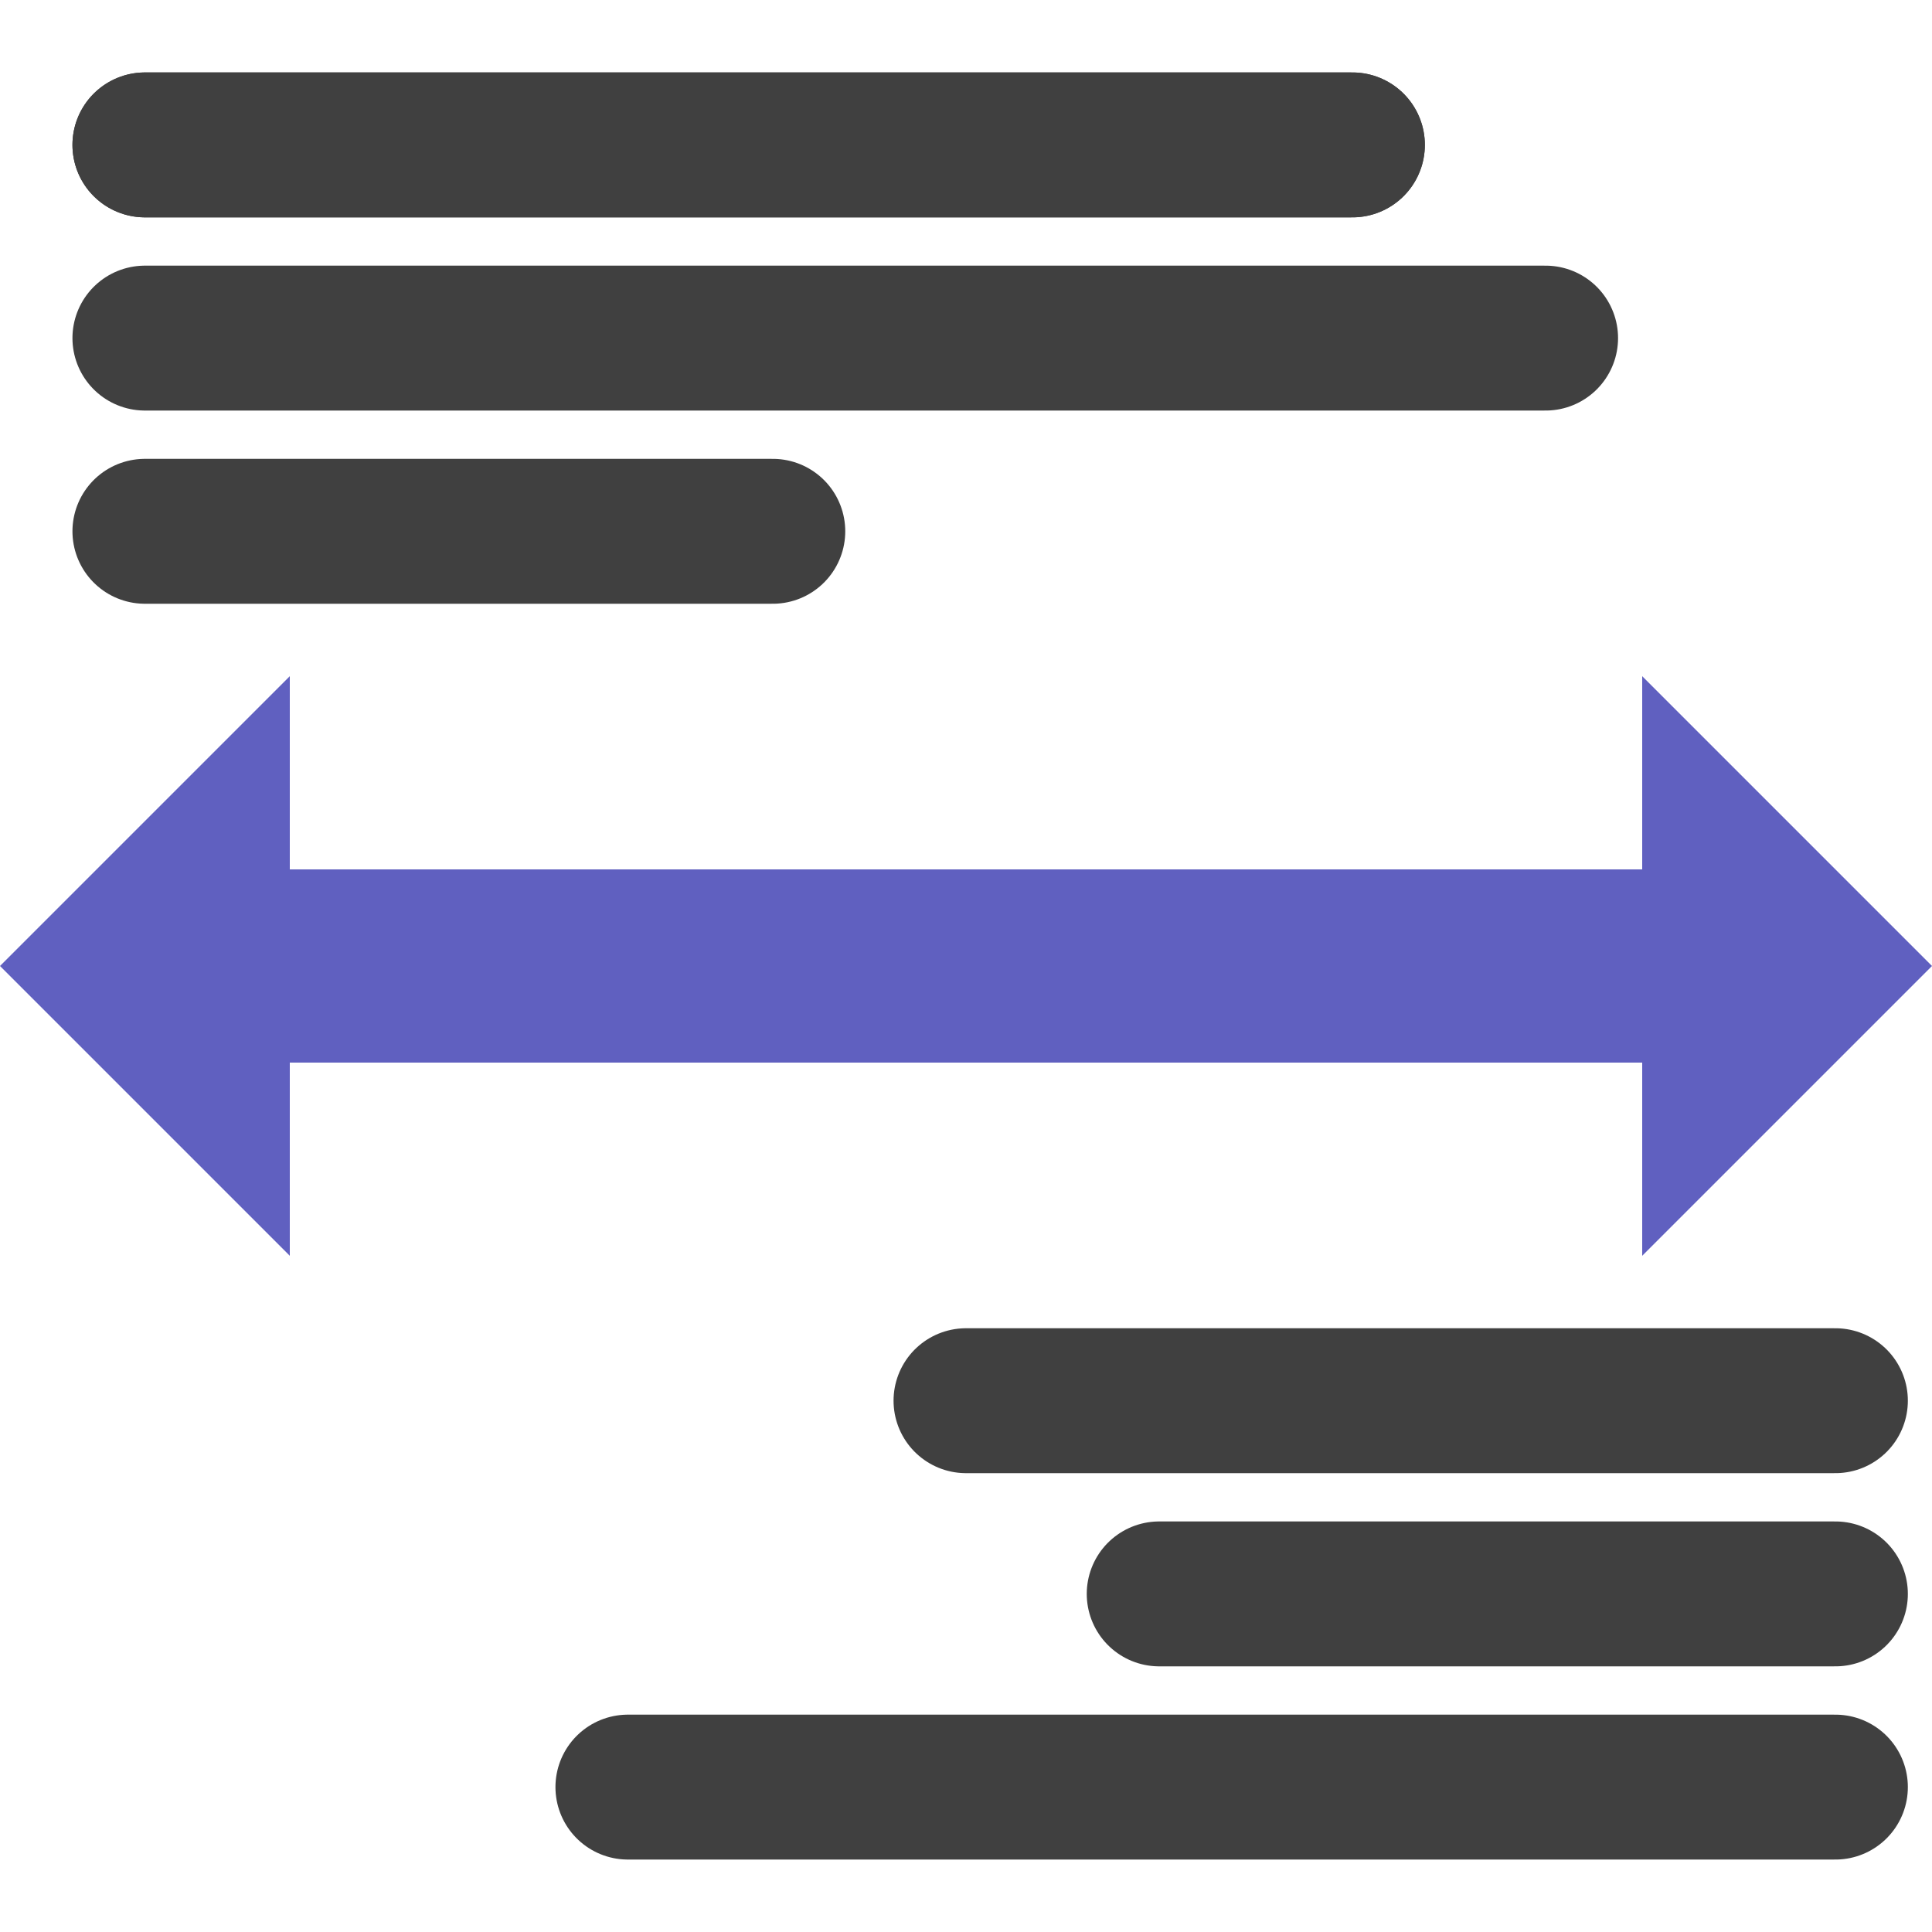
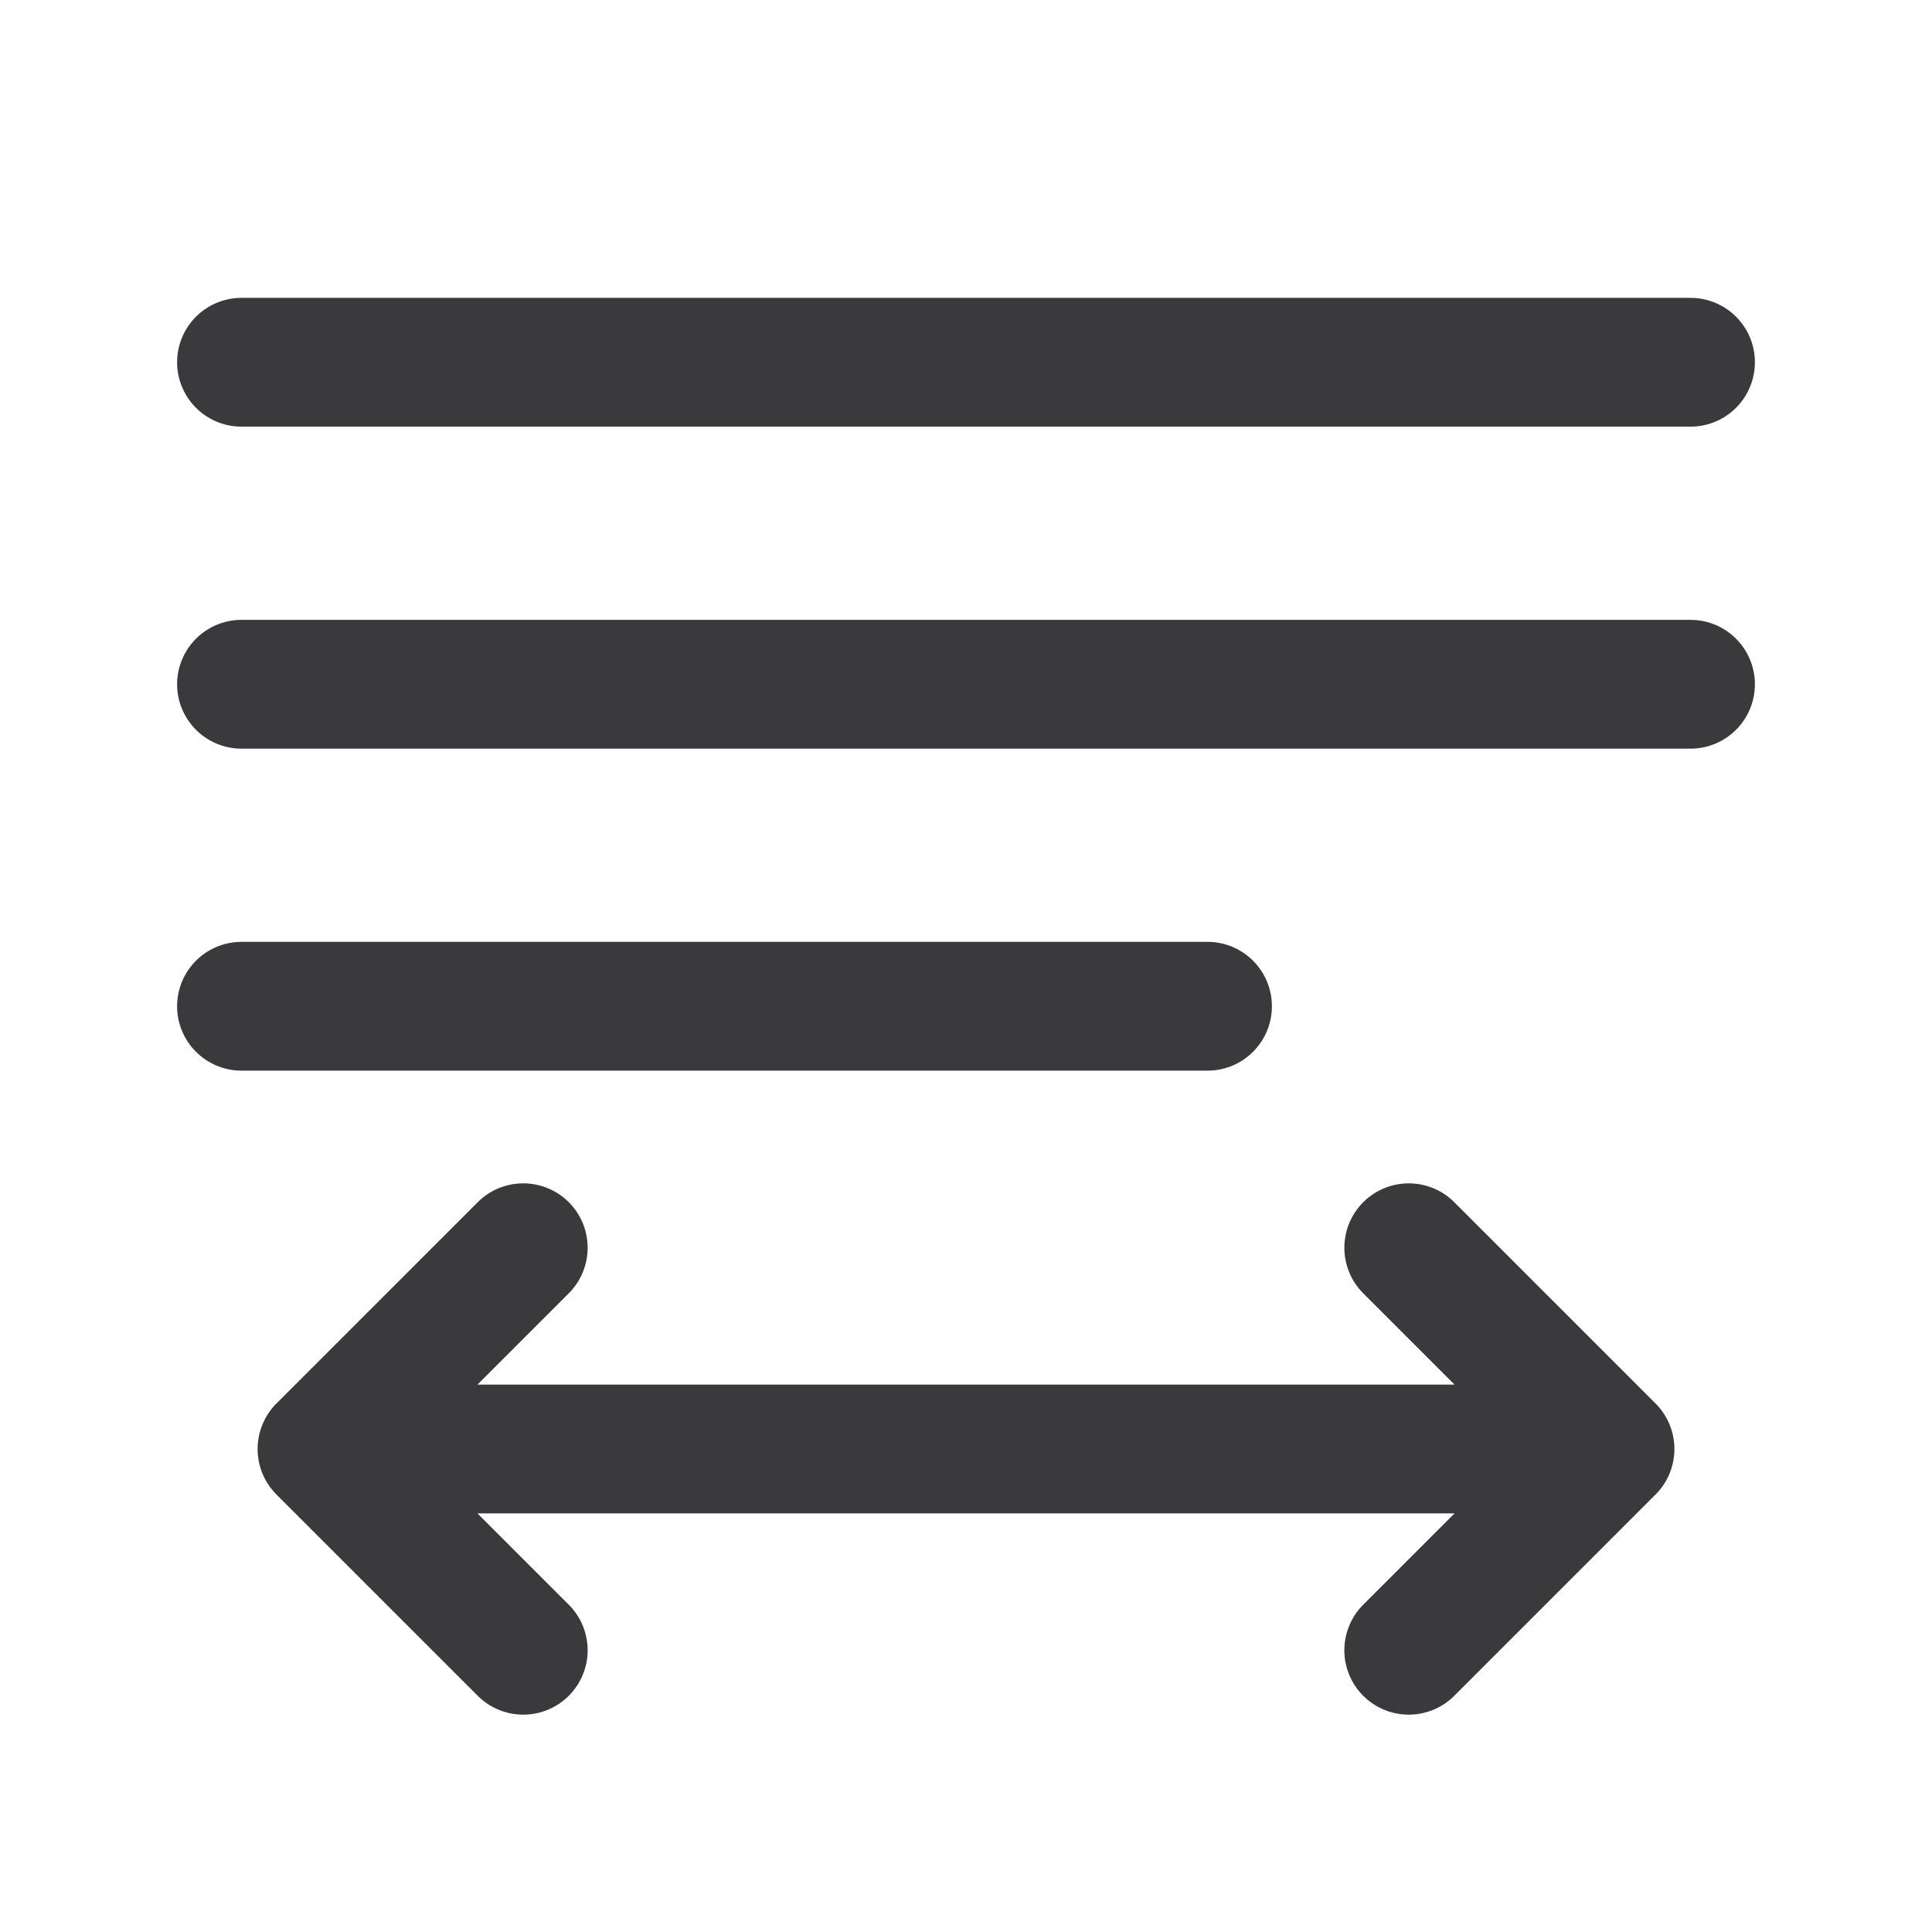
- <svg xmlns="http://www.w3.org/2000/svg" id="svg3039" width="20" height="20" version="1.1">
-   <g id="layer1" transform="translate(0,4)">
-     <path id="path5198" transform="translate(0,-4)" d="m1.5 1.5h12.5" fill="none" stroke="#404040" stroke-linecap="round" stroke-width="1.5" />
-     <path id="path5200" transform="translate(0,-4)" d="m1.5 1.5h12.5" fill="none" stroke="#404040" stroke-linecap="round" stroke-width="1.5" />
-     <path id="path5202" d="m1.5-0.5h14.5" fill="none" stroke="#404040" stroke-linecap="round" stroke-width="1.5" />
-     <path id="path5204" d="m1.5 1.5h6.5" fill="none" stroke="#404040" stroke-linecap="round" stroke-width="1.5" />
-     <path id="path5206" d="m6.5 14.5h12.5" fill="none" stroke="#404040" stroke-linecap="round" stroke-width="1.5" />
-     <path id="path5208" d="m12 12.5h7" fill="none" stroke="#404040" stroke-linecap="round" stroke-width="1.5" />
-     <path id="path5210" d="m10 10.5h9" fill="none" stroke="#404040" stroke-linecap="round" stroke-width="1.5" />
-     <path id="path5212" transform="translate(0,-4)" d="m0 10 3-3v2h14v-2l3 3-3 3v-2h-14v2z" fill="#6060c0" />
+ <svg xmlns="http://www.w3.org/2000/svg" width="24" height="24" viewBox="0 0 24 24">
+   <g stroke-linecap="round" stroke-linejoin="round">
+     <path fill="none" stroke="#3A3A3C" stroke-width="1.6" d="M3 4.5H21M3 8.5H21M3 12.5H15" />
+     <path fill="none" stroke="#3A3A3C" stroke-width="1.6" d="M4 18h16M6.5 15.5 4 18l2.5 2.5M17.5 15.5 20 18l-2.5 2.5" />
  </g>
</svg>
